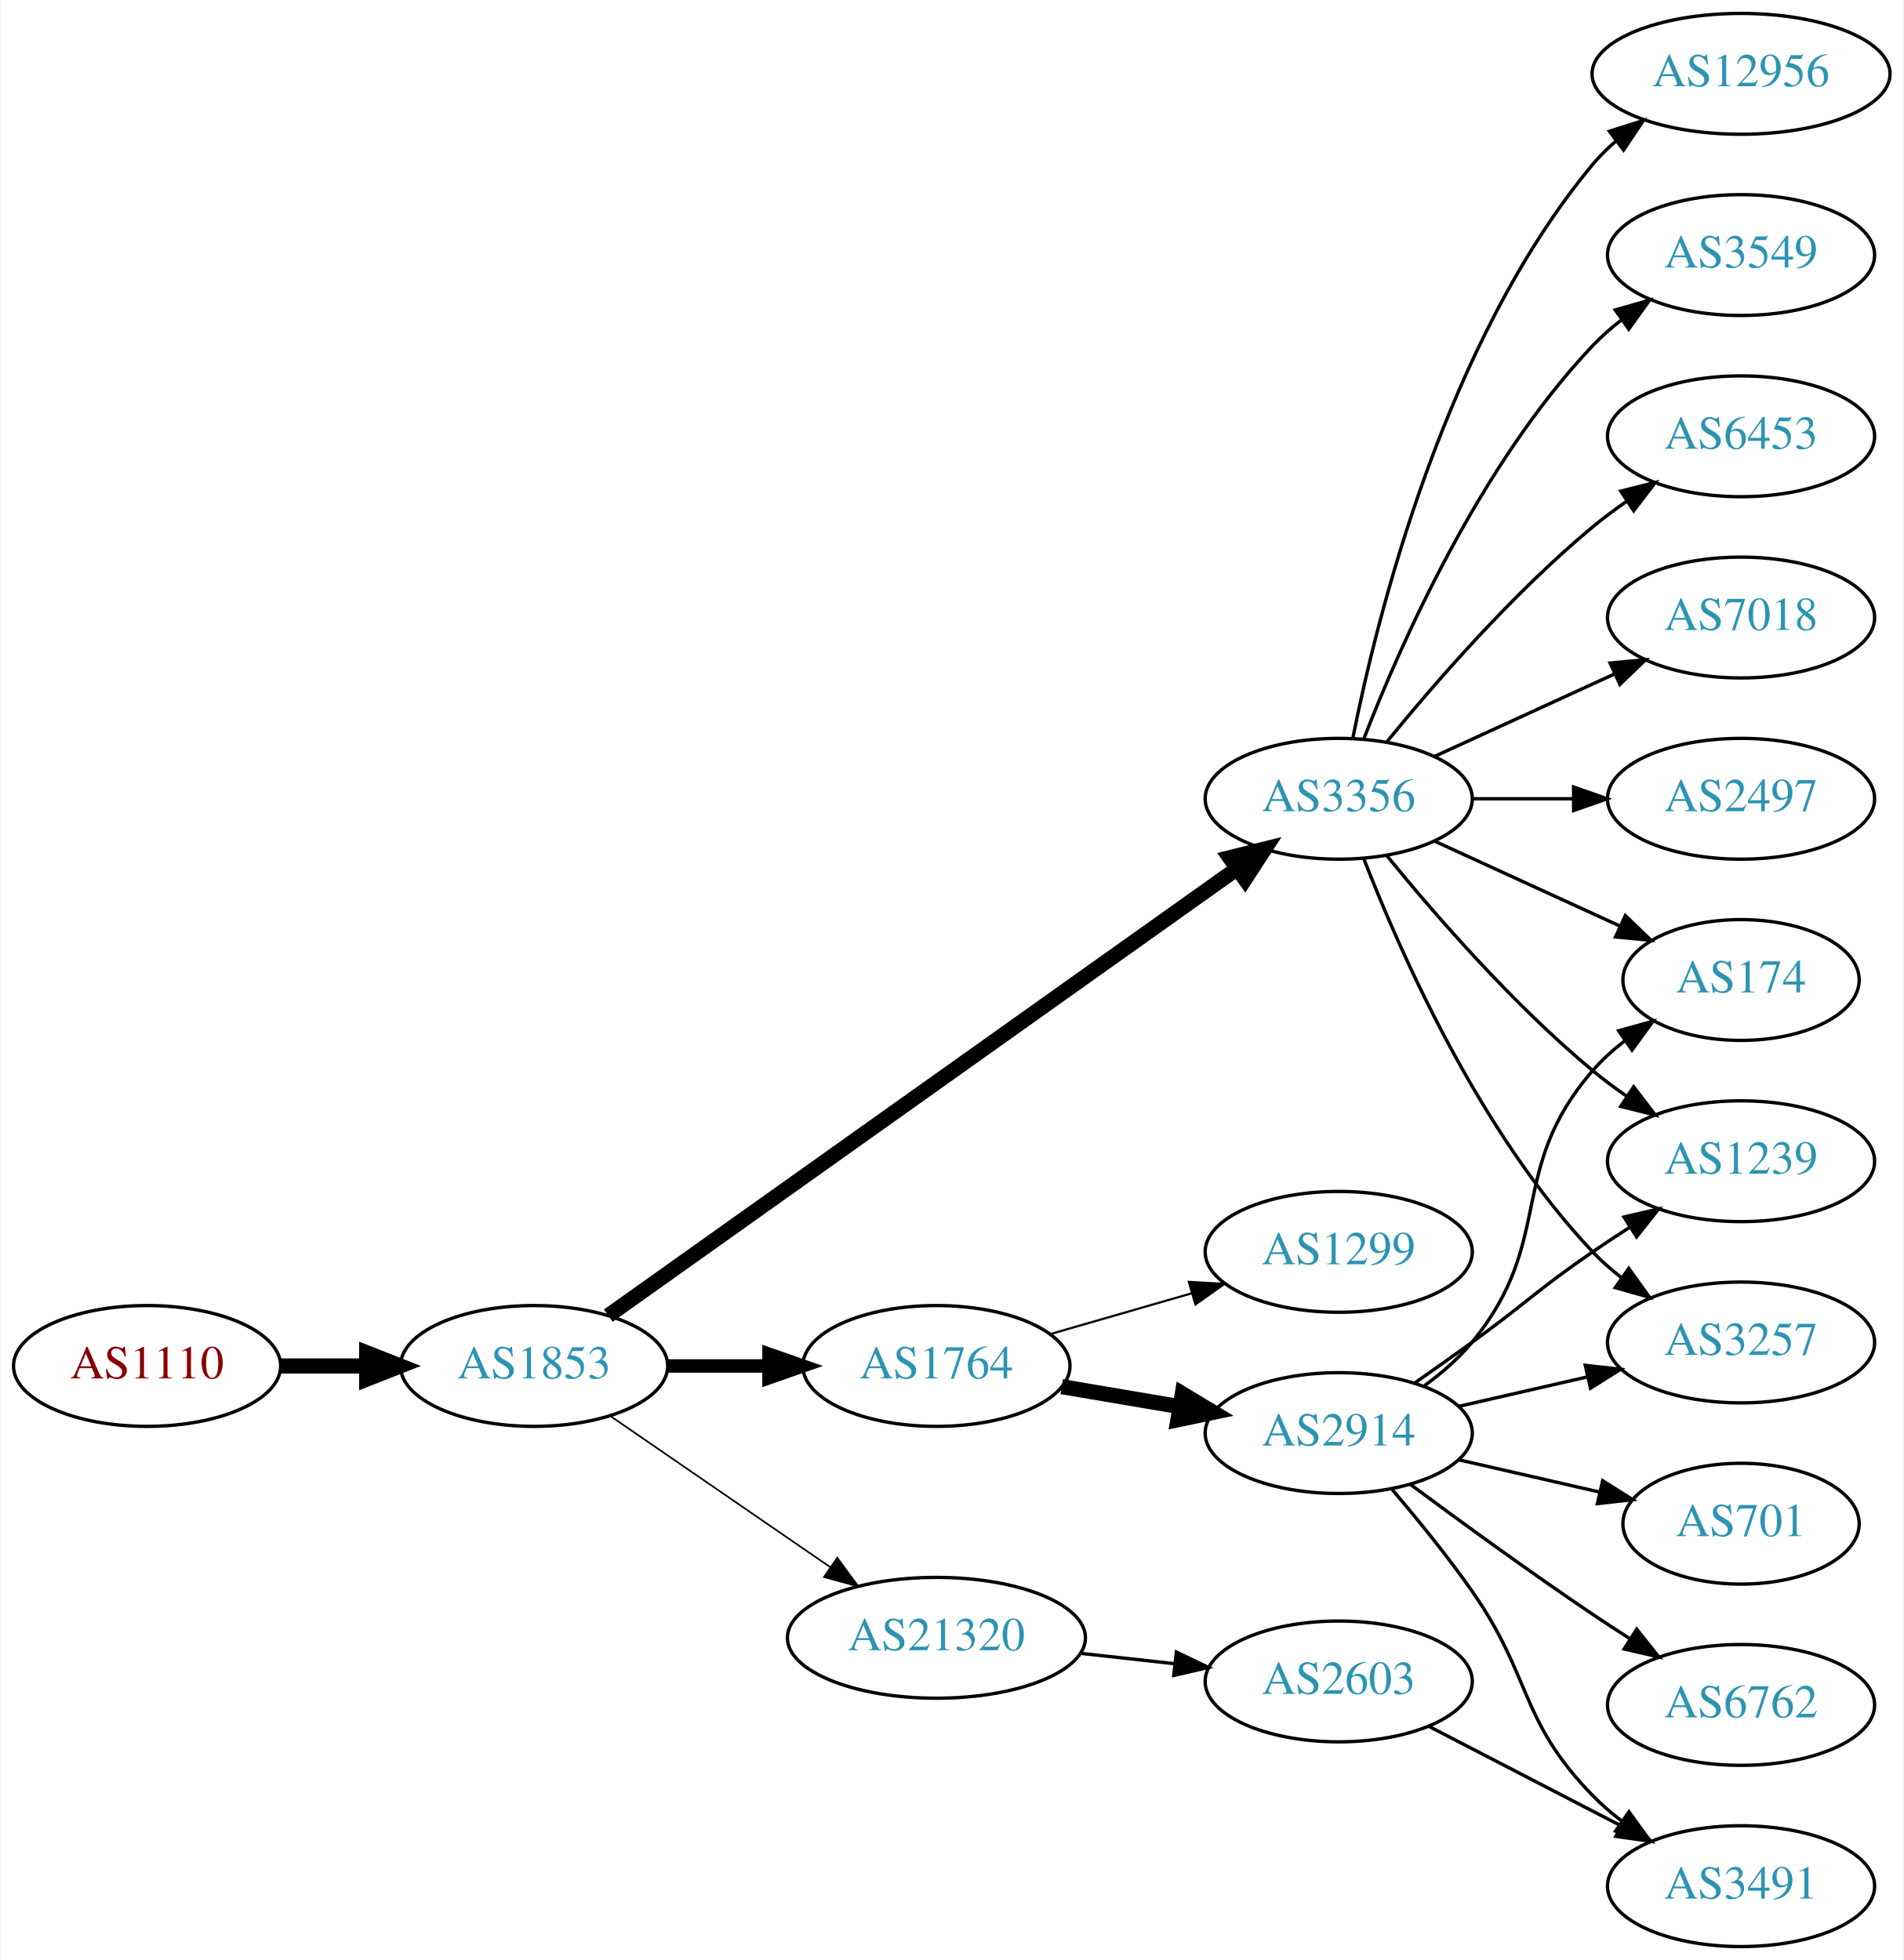
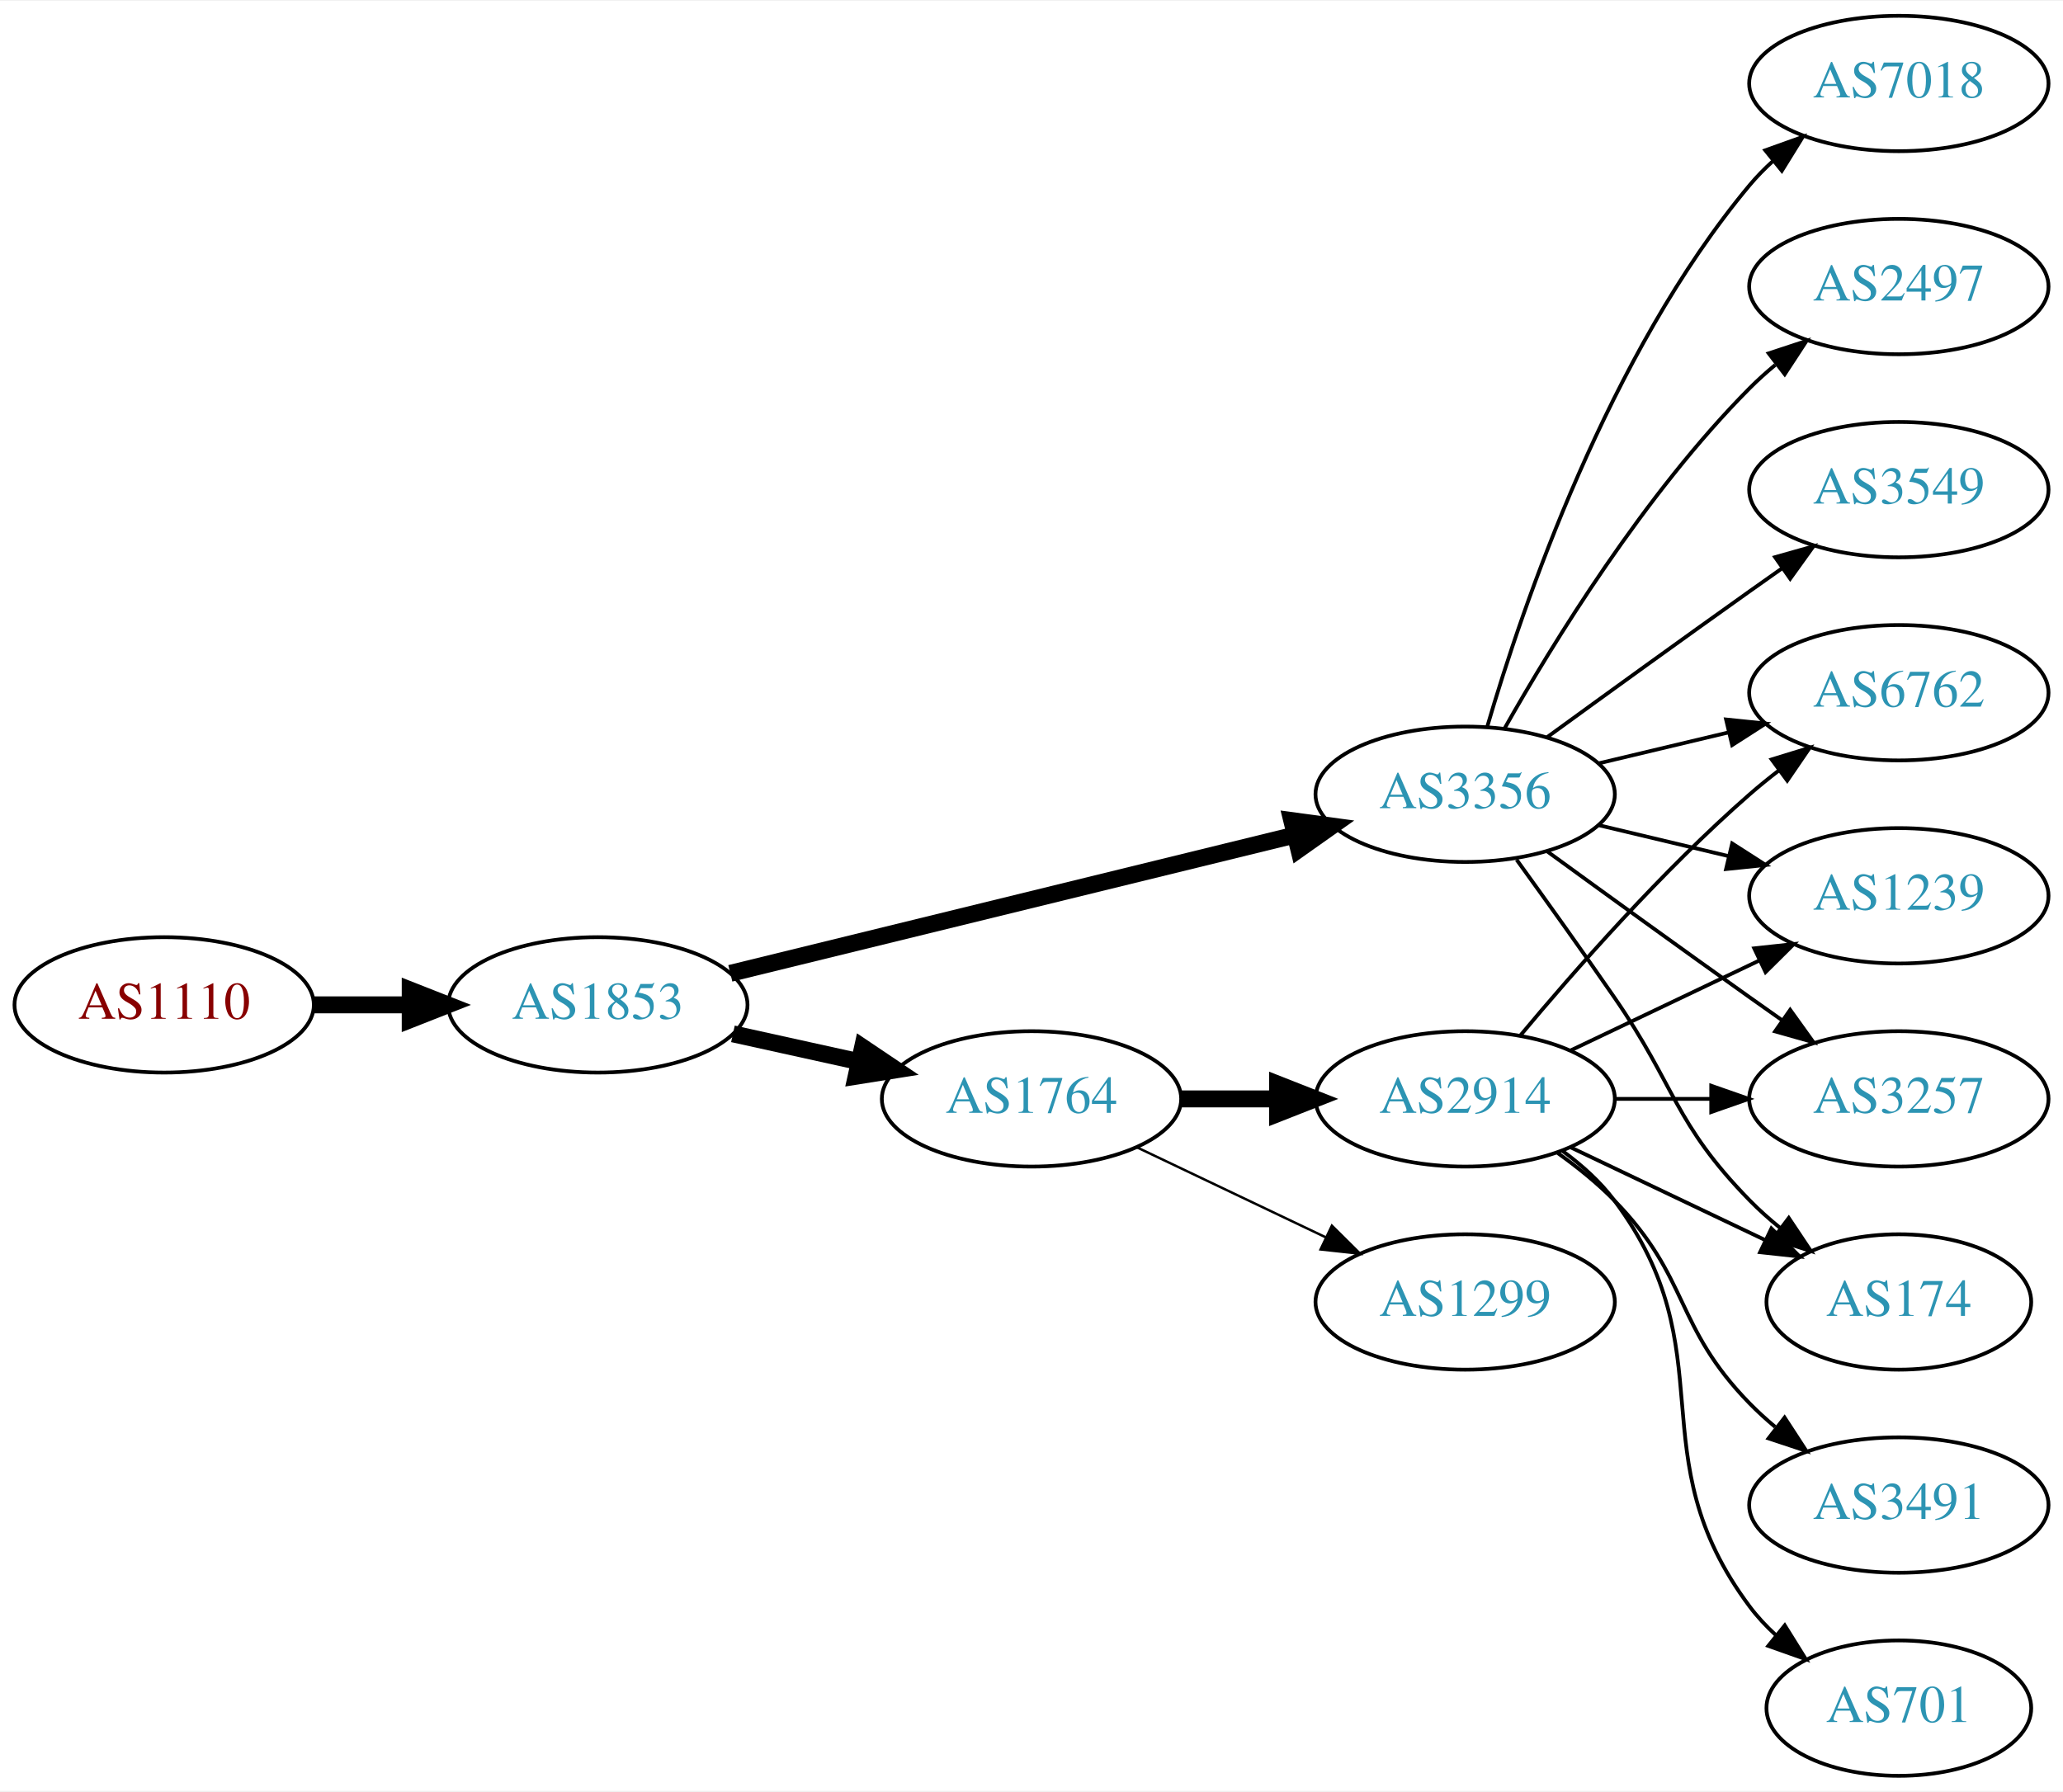
- <svg xmlns="http://www.w3.org/2000/svg" xmlns:xlink="http://www.w3.org/1999/xlink" width="567pt" height="584pt" viewBox="0.00 0.00 566.66 584.00">
-   <g id="graph0" class="graph" transform="scale(1 1) rotate(0) translate(4 580)">
-     <polygon fill="white" stroke="none" points="-4,4 -4,-580 562.663,-580 562.663,4 -4,4" />
+ <svg xmlns="http://www.w3.org/2000/svg" xmlns:xlink="http://www.w3.org/1999/xlink" width="548pt" height="476pt" viewBox="0.00 0.00 548.46 476.00">
+   <g id="graph0" class="graph" transform="scale(1 1) rotate(0) translate(4 472)">
+     <polygon fill="white" stroke="none" points="-4,4 -4,-472 544.465,-472 544.465,4 -4,4" />
    <g id="node1" class="node">
      <g id="a_node1">
        <a xlink:href="/asn/1110" xlink:title="AS1110 ~ University of Innsbruck [AT]">
-           <ellipse fill="#ffffff" stroke="black" cx="39.647" cy="-173" rx="39.794" ry="18" />
-           <text text-anchor="middle" x="39.647" y="-169.3" font-family="Times,serif" font-size="14.00" fill="#880000">AS1110</text>
+           <ellipse fill="#ffffff" stroke="black" cx="39.647" cy="-205" rx="39.794" ry="18" />
+           <text text-anchor="middle" x="39.647" y="-201.3" font-family="Times,serif" font-size="14.00" fill="#880000">AS1110</text>
        </a>
      </g>
    </g>
    <g id="node2" class="node">
      <g id="a_node2">
        <a xlink:href="/asn/1853" xlink:title="AS1853 ~ ACOnet Backbone [AT]">
-           <ellipse fill="#ffffff" stroke="black" cx="154.939" cy="-173" rx="39.794" ry="18" />
-           <text text-anchor="middle" x="154.939" y="-169.3" font-family="Times,serif" font-size="14.00" fill="#2c94b3">AS1853</text>
+           <ellipse fill="#ffffff" stroke="black" cx="154.939" cy="-205" rx="39.794" ry="18" />
+           <text text-anchor="middle" x="154.939" y="-201.3" font-family="Times,serif" font-size="14.00" fill="#2c94b3">AS1853</text>
        </a>
      </g>
    </g>
    <g id="edge1" class="edge">
-       <path fill="none" stroke="black" stroke-width="4.5" d="M79.319,-173C87.522,-173 96.286,-173 104.818,-173" />
-       <polygon fill="black" stroke="black" stroke-width="4.5" points="105.057,-176.938 115.057,-173 105.057,-169.063 105.057,-176.938" />
+       <path fill="none" stroke="black" stroke-width="4.5" d="M79.319,-205C87.522,-205 96.286,-205 104.818,-205" />
+       <polygon fill="black" stroke="black" stroke-width="4.5" points="105.057,-208.938 115.057,-205 105.057,-201.063 105.057,-208.938" />
    </g>
    <g id="node3" class="node">
      <g id="a_node3">
        <a xlink:href="/asn/3356" xlink:title="AS3356 ~ Level 3 Parent, LLC [US]">
-           <ellipse fill="#ffffff" stroke="black" cx="394.625" cy="-342" rx="39.794" ry="18" />
-           <text text-anchor="middle" x="394.625" y="-338.3" font-family="Times,serif" font-size="14.00" fill="#2c94b3">AS3356</text>
+           <ellipse fill="#ffffff" stroke="black" cx="385.525" cy="-261" rx="39.794" ry="18" />
+           <text text-anchor="middle" x="385.525" y="-257.3" font-family="Times,serif" font-size="14.00" fill="#2c94b3">AS3356</text>
        </a>
      </g>
    </g>
    <g id="edge2" class="edge">
-       <path fill="none" stroke="black" stroke-width="4.5" d="M177.032,-187.998C219.582,-218.252 315.772,-286.645 364.363,-321.194" />
-       <polygon fill="black" stroke="black" stroke-width="4.5" points="362.147,-324.45 372.579,-327.036 366.711,-318.032 362.147,-324.45" />
+       <path fill="none" stroke="black" stroke-width="4.5" d="M190.161,-213.384C230.14,-223.178 296.387,-239.407 340.25,-250.153" />
+       <polygon fill="black" stroke="black" stroke-width="4.5" points="339.42,-254.004 350.07,-252.559 341.294,-246.355 339.42,-254.004" />
    </g>
    <g id="node4" class="node">
      <g id="a_node4">
-         <a xlink:href="/asn/21320" xlink:title="AS21320 ~ GEANT Vereniging [EU]">
-           <ellipse fill="#ffffff" stroke="black" cx="274.782" cy="-92" rx="44.393" ry="18" />
-           <text text-anchor="middle" x="274.782" y="-88.3" font-family="Times,serif" font-size="14.00" fill="#2c94b3">AS21320</text>
+         <a xlink:href="/asn/1764" xlink:title="AS1764 ~ NEXTLAYER-AS [AT]">
+           <ellipse fill="#ffffff" stroke="black" cx="270.232" cy="-180" rx="39.794" ry="18" />
+           <text text-anchor="middle" x="270.232" y="-176.3" font-family="Times,serif" font-size="14.00" fill="#2c94b3">AS1764</text>
        </a>
      </g>
    </g>
    <g id="edge3" class="edge">
-       <path fill="none" stroke="black" stroke-width="0.5" d="M177.554,-158.143C195.926,-145.515 222.519,-127.236 243.095,-113.093" />
-       <polygon fill="black" stroke="black" stroke-width="0.5" points="245.246,-115.862 251.504,-107.313 241.281,-110.093 245.246,-115.862" />
+       <path fill="none" stroke="black" stroke-width="4.5" d="M190.856,-197.295C201.408,-194.967 213.147,-192.376 224.26,-189.924" />
+       <polygon fill="black" stroke="black" stroke-width="4.5" points="225.32,-193.722 234.237,-187.722 223.623,-186.032 225.32,-193.722" />
    </g>
    <g id="node5" class="node">
      <g id="a_node5">
-         <a xlink:href="/asn/1764" xlink:title="AS1764 ~ NEXTLAYER-AS [AT]">
-           <ellipse fill="#ffffff" stroke="black" cx="274.782" cy="-173" rx="39.794" ry="18" />
-           <text text-anchor="middle" x="274.782" y="-169.3" font-family="Times,serif" font-size="14.00" fill="#2c94b3">AS1764</text>
+         <a xlink:href="/asn/3257" xlink:title="AS3257 ~ GTT [DE]">
+           <ellipse fill="#ffffff" stroke="black" cx="500.818" cy="-180" rx="39.794" ry="18" />
+           <text text-anchor="middle" x="500.818" y="-176.3" font-family="Times,serif" font-size="14.00" fill="#2c94b3">AS3257</text>
        </a>
      </g>
    </g>
    <g id="edge4" class="edge">
-       <path fill="none" stroke="black" stroke-width="4" d="M194.852,-173C204.405,-173 214.755,-173 224.718,-173" />
-       <polygon fill="black" stroke="black" stroke-width="4" points="224.91,-176.5 234.91,-173 224.91,-169.5 224.91,-176.5" />
+       <path fill="none" stroke="black" d="M407.374,-245.778C422.308,-234.909 442.921,-219.975 461.172,-207 463.992,-204.995 466.935,-202.915 469.883,-200.841" />
+       <polygon fill="black" stroke="black" points="471.93,-203.681 478.108,-195.074 467.911,-197.95 471.93,-203.681" />
    </g>
    <g id="node6" class="node">
      <g id="a_node6">
        <a xlink:href="/asn/7018" xlink:title="AS7018 ~ AT&amp;T Services, Inc. [US]">
-           <ellipse fill="#ffffff" stroke="black" cx="514.467" cy="-396" rx="39.794" ry="18" />
-           <text text-anchor="middle" x="514.467" y="-392.3" font-family="Times,serif" font-size="14.00" fill="#2c94b3">AS7018</text>
+           <ellipse fill="#ffffff" stroke="black" cx="500.818" cy="-450" rx="39.794" ry="18" />
+           <text text-anchor="middle" x="500.818" y="-446.3" font-family="Times,serif" font-size="14.00" fill="#2c94b3">AS7018</text>
        </a>
      </g>
    </g>
    <g id="edge5" class="edge">
-       <path fill="none" stroke="black" d="M423.253,-354.661C439.21,-361.973 459.481,-371.261 476.764,-379.181" />
-       <polygon fill="black" stroke="black" points="475.462,-382.435 486.011,-383.419 478.378,-376.071 475.462,-382.435" />
+       <path fill="none" stroke="black" d="M391.4,-279.002C400.713,-310.844 423.53,-377.981 461.172,-423 463.042,-425.237 465.14,-427.374 467.367,-429.396" />
+       <polygon fill="black" stroke="black" points="465.31,-432.234 475.286,-435.804 469.713,-426.793 465.31,-432.234" />
    </g>
    <g id="node7" class="node">
      <g id="a_node7">
-         <a xlink:href="/asn/1239" xlink:title="AS1239 ~ Sprint [US]">
-           <ellipse fill="#ffffff" stroke="black" cx="514.467" cy="-234" rx="39.794" ry="18" />
-           <text text-anchor="middle" x="514.467" y="-230.3" font-family="Times,serif" font-size="14.00" fill="#2c94b3">AS1239</text>
+         <a xlink:href="/asn/2497" xlink:title="AS2497 ~ Internet Initiative Japan Inc. [JP]">
+           <ellipse fill="#ffffff" stroke="black" cx="500.818" cy="-396" rx="39.794" ry="18" />
+           <text text-anchor="middle" x="500.818" y="-392.3" font-family="Times,serif" font-size="14.00" fill="#2c94b3">AS2497</text>
        </a>
      </g>
    </g>
    <g id="edge6" class="edge">
-       <path fill="none" stroke="black" d="M409.044,-324.935C423.158,-307.625 446.573,-280.655 470.271,-261 473.487,-258.332 476.988,-255.73 480.558,-253.259" />
-       <polygon fill="black" stroke="black" points="482.482,-256.183 488.915,-247.764 478.636,-250.334 482.482,-256.183" />
+       <path fill="none" stroke="black" d="M395.985,-278.49C408.767,-301.096 433.199,-340.886 461.172,-369 463.283,-371.121 465.579,-373.188 467.964,-375.171" />
+       <polygon fill="black" stroke="black" points="466.216,-378.242 476.28,-381.556 470.48,-372.69 466.216,-378.242" />
    </g>
    <g id="node8" class="node">
      <g id="a_node8">
-         <a xlink:href="/asn/2497" xlink:title="AS2497 ~ Internet Initiative Japan Inc. [JP]">
-           <ellipse fill="#ffffff" stroke="black" cx="514.467" cy="-342" rx="39.794" ry="18" />
-           <text text-anchor="middle" x="514.467" y="-338.3" font-family="Times,serif" font-size="14.00" fill="#2c94b3">AS2497</text>
+         <a xlink:href="/asn/174" xlink:title="AS174 ~ Cogent Communications [US]">
+           <ellipse fill="#ffffff" stroke="black" cx="500.818" cy="-126" rx="35.194" ry="18" />
+           <text text-anchor="middle" x="500.818" y="-122.3" font-family="Times,serif" font-size="14.00" fill="#2c94b3">AS174</text>
        </a>
      </g>
    </g>
    <g id="edge7" class="edge">
-       <path fill="none" stroke="black" d="M434.537,-342C444.091,-342 454.44,-342 464.403,-342" />
-       <polygon fill="black" stroke="black" points="464.595,-345.5 474.595,-342 464.595,-338.5 464.595,-345.5" />
+       <path fill="none" stroke="black" d="M399.205,-243.594C406.82,-233.063 416.653,-219.33 425.172,-207 441.568,-183.269 440.999,-173.617 461.172,-153 463.651,-150.466 466.398,-148.017 469.25,-145.696" />
+       <polygon fill="black" stroke="black" points="471.553,-148.343 477.435,-139.532 467.342,-142.752 471.553,-148.343" />
    </g>
    <g id="node9" class="node">
      <g id="a_node9">
-         <a xlink:href="/asn/12956" xlink:title="AS12956 ~ TELXIUS [ES]">
-           <ellipse fill="#ffffff" stroke="black" cx="514.467" cy="-558" rx="44.393" ry="18" />
-           <text text-anchor="middle" x="514.467" y="-554.3" font-family="Times,serif" font-size="14.00" fill="#2c94b3">AS12956</text>
+         <a xlink:href="/asn/6762" xlink:title="AS6762 ~ TELECOM ITALIA SPARKLE S.p.A. [IT]">
+           <ellipse fill="#ffffff" stroke="black" cx="500.818" cy="-288" rx="39.794" ry="18" />
+           <text text-anchor="middle" x="500.818" y="-284.3" font-family="Times,serif" font-size="14.00" fill="#2c94b3">AS6762</text>
        </a>
      </g>
    </g>
    <g id="edge8" class="edge">
-       <path fill="none" stroke="black" d="M398.823,-360.073C405.987,-396.141 426.261,-478.125 470.271,-531 472.364,-533.515 474.755,-535.867 477.313,-538.051" />
-       <polygon fill="black" stroke="black" points="475.262,-540.887 485.361,-544.091 479.464,-535.289 475.262,-540.887" />
+       <path fill="none" stroke="black" d="M421.133,-269.248C432.004,-271.838 444.158,-274.735 455.601,-277.462" />
+       <polygon fill="black" stroke="black" points="454.884,-280.889 465.423,-279.803 456.507,-274.08 454.884,-280.889" />
    </g>
    <g id="node10" class="node">
      <g id="a_node10">
-         <a xlink:href="/asn/3257" xlink:title="AS3257 ~ GTT [DE]">
-           <ellipse fill="#ffffff" stroke="black" cx="514.467" cy="-180" rx="39.794" ry="18" />
-           <text text-anchor="middle" x="514.467" y="-176.3" font-family="Times,serif" font-size="14.00" fill="#2c94b3">AS3257</text>
+         <a xlink:href="/asn/1239" xlink:title="AS1239 ~ Sprint [US]">
+           <ellipse fill="#ffffff" stroke="black" cx="500.818" cy="-234" rx="39.794" ry="18" />
+           <text text-anchor="middle" x="500.818" y="-230.3" font-family="Times,serif" font-size="14.00" fill="#2c94b3">AS1239</text>
        </a>
      </g>
    </g>
    <g id="edge9" class="edge">
-       <path fill="none" stroke="black" d="M402.148,-324.006C412.898,-296.272 436.555,-242.571 470.271,-207 472.857,-204.272 475.774,-201.706 478.843,-199.323" />
-       <polygon fill="black" stroke="black" points="481.021,-202.07 487.191,-193.457 476.997,-196.342 481.021,-202.07" />
+       <path fill="none" stroke="black" d="M421.133,-252.752C432.004,-250.162 444.158,-247.265 455.601,-244.538" />
+       <polygon fill="black" stroke="black" points="456.507,-247.92 465.423,-242.197 454.884,-241.111 456.507,-247.92" />
    </g>
    <g id="node11" class="node">
      <g id="a_node11">
-         <a xlink:href="/asn/174" xlink:title="AS174 ~ Cogent Communications [US]">
-           <ellipse fill="#ffffff" stroke="black" cx="514.467" cy="-288" rx="35.194" ry="18" />
-           <text text-anchor="middle" x="514.467" y="-284.3" font-family="Times,serif" font-size="14.00" fill="#2c94b3">AS174</text>
+         <a xlink:href="/asn/3549" xlink:title="AS3549 ~ Level 3 Parent, LLC [US]">
+           <ellipse fill="#ffffff" stroke="black" cx="500.818" cy="-342" rx="39.794" ry="18" />
+           <text text-anchor="middle" x="500.818" y="-338.3" font-family="Times,serif" font-size="14.00" fill="#2c94b3">AS3549</text>
        </a>
      </g>
    </g>
    <g id="edge10" class="edge">
-       <path fill="none" stroke="black" d="M423.253,-329.339C439.67,-321.817 460.651,-312.202 478.248,-304.139" />
-       <polygon fill="black" stroke="black" points="479.993,-307.189 487.625,-299.842 477.076,-300.826 479.993,-307.189" />
+       <path fill="none" stroke="black" d="M407.374,-276.222C422.308,-287.091 442.921,-302.025 461.172,-315 463.992,-317.005 466.935,-319.085 469.883,-321.159" />
+       <polygon fill="black" stroke="black" points="467.911,-324.05 478.108,-326.926 471.93,-318.319 467.911,-324.05" />
    </g>
    <g id="node12" class="node">
      <g id="a_node12">
-         <a xlink:href="/asn/3549" xlink:title="AS3549 ~ Level 3 Parent, LLC [US]">
-           <ellipse fill="#ffffff" stroke="black" cx="514.467" cy="-504" rx="39.794" ry="18" />
-           <text text-anchor="middle" x="514.467" y="-500.3" font-family="Times,serif" font-size="14.00" fill="#2c94b3">AS3549</text>
+         <a xlink:href="/asn/2914" xlink:title="AS2914 ~ NTT America, Inc. [US]">
+           <ellipse fill="#ffffff" stroke="black" cx="385.525" cy="-180" rx="39.794" ry="18" />
+           <text text-anchor="middle" x="385.525" y="-176.3" font-family="Times,serif" font-size="14.00" fill="#2c94b3">AS2914</text>
        </a>
      </g>
    </g>
    <g id="edge11" class="edge">
-       <path fill="none" stroke="black" d="M402.148,-359.994C412.898,-387.728 436.555,-441.429 470.271,-477 472.857,-479.728 475.774,-482.294 478.843,-484.677" />
-       <polygon fill="black" stroke="black" points="476.997,-487.658 487.191,-490.543 481.021,-481.93 476.997,-487.658" />
+       <path fill="none" stroke="black" stroke-width="4.5" d="M309.905,-180C318.108,-180 326.872,-180 335.404,-180" />
+       <polygon fill="black" stroke="black" stroke-width="4.5" points="335.643,-183.938 345.643,-180 335.643,-176.063 335.643,-183.938" />
    </g>
    <g id="node13" class="node">
      <g id="a_node13">
-         <a xlink:href="/asn/6453" xlink:title="AS6453 ~ TATA COMMUNICATIONS (AMERICA) INC [US]">
-           <ellipse fill="#ffffff" stroke="black" cx="514.467" cy="-450" rx="39.794" ry="18" />
-           <text text-anchor="middle" x="514.467" y="-446.3" font-family="Times,serif" font-size="14.00" fill="#2c94b3">AS6453</text>
+         <a xlink:href="/asn/1299" xlink:title="AS1299 ~ Telia Carrier [EU]">
+           <ellipse fill="#ffffff" stroke="black" cx="385.525" cy="-126" rx="39.794" ry="18" />
+           <text text-anchor="middle" x="385.525" y="-122.3" font-family="Times,serif" font-size="14.00" fill="#2c94b3">AS1299</text>
        </a>
      </g>
    </g>
    <g id="edge12" class="edge">
-       <path fill="none" stroke="black" d="M409.044,-359.065C423.158,-376.375 446.573,-403.345 470.271,-423 473.487,-425.668 476.988,-428.27 480.558,-430.741" />
-       <polygon fill="black" stroke="black" points="478.636,-433.666 488.915,-436.236 482.482,-427.817 478.636,-433.666" />
+       <path fill="none" stroke="black" stroke-width="0.643" d="M298.369,-167.066C313.363,-159.919 332.184,-150.948 348.407,-143.215" />
+       <polygon fill="black" stroke="black" stroke-width="0.643" points="350.089,-146.291 357.61,-138.829 347.077,-139.972 350.089,-146.291" />
+     </g>
+     <g id="edge16" class="edge">
+       <path fill="none" stroke="black" d="M425.198,-180C433.401,-180 442.165,-180 450.697,-180" />
+       <polygon fill="black" stroke="black" points="450.936,-183.5 460.936,-180 450.936,-176.5 450.936,-183.5" />
+     </g>
+     <g id="edge15" class="edge">
+       <path fill="none" stroke="black" d="M413.662,-167.066C429.094,-159.71 448.579,-150.423 465.114,-142.541" />
+       <polygon fill="black" stroke="black" points="466.935,-145.551 474.456,-138.089 463.923,-139.232 466.935,-145.551" />
+     </g>
+     <g id="edge13" class="edge">
+       <path fill="none" stroke="black" d="M400.155,-196.817C414.438,-213.929 437.984,-240.745 461.172,-261 463.637,-263.154 466.276,-265.294 468.974,-267.372" />
+       <polygon fill="black" stroke="black" points="466.998,-270.264 477.128,-273.37 471.147,-264.625 466.998,-270.264" />
+     </g>
+     <g id="edge17" class="edge">
+       <path fill="none" stroke="black" d="M413.662,-192.934C428.656,-200.081 447.477,-209.052 463.7,-216.785" />
+       <polygon fill="black" stroke="black" points="462.37,-220.028 472.903,-221.171 465.382,-213.709 462.37,-220.028" />
    </g>
    <g id="node14" class="node">
      <g id="a_node14">
-         <a xlink:href="/asn/2603" xlink:title="AS2603 ~ NORDUnet [NO]">
-           <ellipse fill="#ffffff" stroke="black" cx="394.625" cy="-79" rx="39.794" ry="18" />
-           <text text-anchor="middle" x="394.625" y="-75.3" font-family="Times,serif" font-size="14.00" fill="#2c94b3">AS2603</text>
-         </a>
-       </g>
-     </g>
-     <g id="edge13" class="edge">
-       <path fill="none" stroke="black" d="M317.661,-87.38C326.697,-86.383 336.319,-85.322 345.57,-84.301" />
-       <polygon fill="black" stroke="black" points="346.251,-87.748 355.807,-83.172 345.483,-80.79 346.251,-87.748" />
-     </g>
-     <g id="node16" class="node">
-       <g id="a_node16">
-         <a xlink:href="/asn/2914" xlink:title="AS2914 ~ NTT America, Inc. [US]">
-           <ellipse fill="#ffffff" stroke="black" cx="394.625" cy="-153" rx="39.794" ry="18" />
-           <text text-anchor="middle" x="394.625" y="-149.3" font-family="Times,serif" font-size="14.00" fill="#2c94b3">AS2914</text>
-         </a>
-       </g>
-     </g>
-     <g id="edge15" class="edge">
-       <path fill="none" stroke="black" stroke-width="4.5" d="M312.1,-166.836C323.189,-164.954 335.536,-162.859 347.199,-160.879" />
-       <polygon fill="black" stroke="black" stroke-width="4.5" points="348.023,-164.733 357.223,-159.178 346.706,-156.969 348.023,-164.733" />
-     </g>
-     <g id="node17" class="node">
-       <g id="a_node17">
-         <a xlink:href="/asn/1299" xlink:title="AS1299 ~ Telia Carrier [EU]">
-           <ellipse fill="#ffffff" stroke="black" cx="394.625" cy="-207" rx="39.794" ry="18" />
-           <text text-anchor="middle" x="394.625" y="-203.3" font-family="Times,serif" font-size="14.00" fill="#2c94b3">AS1299</text>
-         </a>
-       </g>
-     </g>
-     <g id="edge16" class="edge">
-       <path fill="none" stroke="black" stroke-width="0.643" d="M308.608,-182.471C321.65,-186.234 336.831,-190.614 350.725,-194.623" />
-       <polygon fill="black" stroke="black" stroke-width="0.643" points="349.988,-198.053 360.566,-197.462 351.928,-191.327 349.988,-198.053" />
-     </g>
-     <g id="node15" class="node">
-       <g id="a_node15">
        <a xlink:href="/asn/3491" xlink:title="AS3491 ~ PCCW Global, Inc. [US]">
-           <ellipse fill="#ffffff" stroke="black" cx="514.467" cy="-18" rx="39.794" ry="18" />
-           <text text-anchor="middle" x="514.467" y="-14.3" font-family="Times,serif" font-size="14.00" fill="#2c94b3">AS3491</text>
+           <ellipse fill="#ffffff" stroke="black" cx="500.818" cy="-72" rx="39.794" ry="18" />
+           <text text-anchor="middle" x="500.818" y="-68.3" font-family="Times,serif" font-size="14.00" fill="#2c94b3">AS3491</text>
        </a>
      </g>
    </g>
    <g id="edge14" class="edge">
-       <path fill="none" stroke="black" d="M421.486,-65.613C438.294,-56.913 460.409,-45.465 478.742,-35.975" />
-       <polygon fill="black" stroke="black" points="480.395,-39.061 487.666,-31.355 477.177,-32.844 480.395,-39.061" />
+       <path fill="none" stroke="black" d="M410.119,-165.611C415.375,-161.852 420.707,-157.563 425.172,-153 445.344,-132.383 440.999,-119.617 461.172,-99 463.265,-96.861 465.548,-94.782 467.925,-92.79" />
+       <polygon fill="black" stroke="black" points="470.443,-95.268 476.224,-86.389 466.168,-89.725 470.443,-95.268" />
    </g>
-     <g id="edge21" class="edge">
-       <path fill="none" stroke="black" d="M417.382,-168.009C422.916,-171.879 428.835,-176.064 434.271,-180 450.471,-191.729 453.776,-195.689 470.271,-207 473.799,-209.419 477.537,-211.889 481.278,-214.302" />
-       <polygon fill="black" stroke="black" points="479.6,-217.382 489.919,-219.784 483.35,-211.472 479.6,-217.382" />
-     </g>
-     <g id="edge19" class="edge">
-       <path fill="none" stroke="black" d="M430.344,-160.955C442.344,-163.704 455.965,-166.825 468.657,-169.733" />
-       <polygon fill="black" stroke="black" points="468.06,-173.187 478.589,-172.009 469.623,-166.364 468.06,-173.187" />
-     </g>
-     <g id="edge17" class="edge">
-       <path fill="none" stroke="black" d="M420.205,-167.156C425.3,-170.872 430.313,-175.201 434.271,-180 459.336,-210.394 444.437,-231.258 470.271,-261 473.077,-264.23 476.364,-267.203 479.852,-269.902" />
-       <polygon fill="black" stroke="black" points="478.003,-272.879 488.218,-275.69 481.986,-267.122 478.003,-272.879" />
-     </g>
-     <g id="edge18" class="edge">
-       <path fill="none" stroke="black" d="M410.602,-136.093C418.056,-127.362 427.002,-116.386 434.271,-106 452.322,-80.209 448.297,-67.542 470.271,-45 472.895,-42.309 475.838,-39.767 478.922,-37.399" />
-       <polygon fill="black" stroke="black" points="481.097,-40.149 487.293,-31.554 477.09,-34.409 481.097,-40.149" />
-     </g>
-     <g id="node18" class="node">
-       <g id="a_node18">
-         <a xlink:href="/asn/6762" xlink:title="AS6762 ~ TELECOM ITALIA SPARKLE S.p.A. [IT]">
-           <ellipse fill="#ffffff" stroke="black" cx="514.467" cy="-72" rx="39.794" ry="18" />
-           <text text-anchor="middle" x="514.467" y="-68.3" font-family="Times,serif" font-size="14.00" fill="#2c94b3">AS6762</text>
+     <g id="node15" class="node">
+       <g id="a_node15">
+         <a xlink:href="/asn/701" xlink:title="AS701 ~ UUNET [US]">
+           <ellipse fill="#ffffff" stroke="black" cx="500.818" cy="-18" rx="35.194" ry="18" />
+           <text text-anchor="middle" x="500.818" y="-14.3" font-family="Times,serif" font-size="14.00" fill="#2c94b3">AS701</text>
        </a>
      </g>
    </g>
-     <g id="edge20" class="edge">
-       <path fill="none" stroke="black" d="M415.955,-137.723C430.817,-126.696 451.562,-111.593 470.271,-99 473.82,-96.611 477.57,-94.161 481.319,-91.758" />
-       <polygon fill="black" stroke="black" points="483.387,-94.591 489.967,-86.288 479.645,-88.675 483.387,-94.591" />
-     </g>
-     <g id="node19" class="node">
-       <g id="a_node19">
-         <a xlink:href="/asn/701" xlink:title="AS701 ~ UUNET [US]">
-           <ellipse fill="#ffffff" stroke="black" cx="514.467" cy="-126" rx="35.194" ry="18" />
-           <text text-anchor="middle" x="514.467" y="-122.3" font-family="Times,serif" font-size="14.00" fill="#2c94b3">AS701</text>
-         </a>
-       </g>
-     </g>
-     <g id="edge22" class="edge">
-       <path fill="none" stroke="black" d="M430.344,-145.045C443.436,-142.045 458.459,-138.604 472.099,-135.478" />
-       <polygon fill="black" stroke="black" points="473.241,-138.807 482.207,-133.162 471.677,-131.984 473.241,-138.807" />
+     <g id="edge18" class="edge">
+       <path fill="none" stroke="black" d="M411.456,-166.118C416.532,-162.389 421.45,-157.984 425.172,-153 455.443,-112.458 430.9,-85.542 461.172,-45 463.18,-42.311 465.535,-39.791 468.077,-37.455" />
+       <polygon fill="black" stroke="black" points="470.491,-40.004 476.092,-31.011 466.105,-34.548 470.491,-40.004" />
    </g>
  </g>
</svg>
